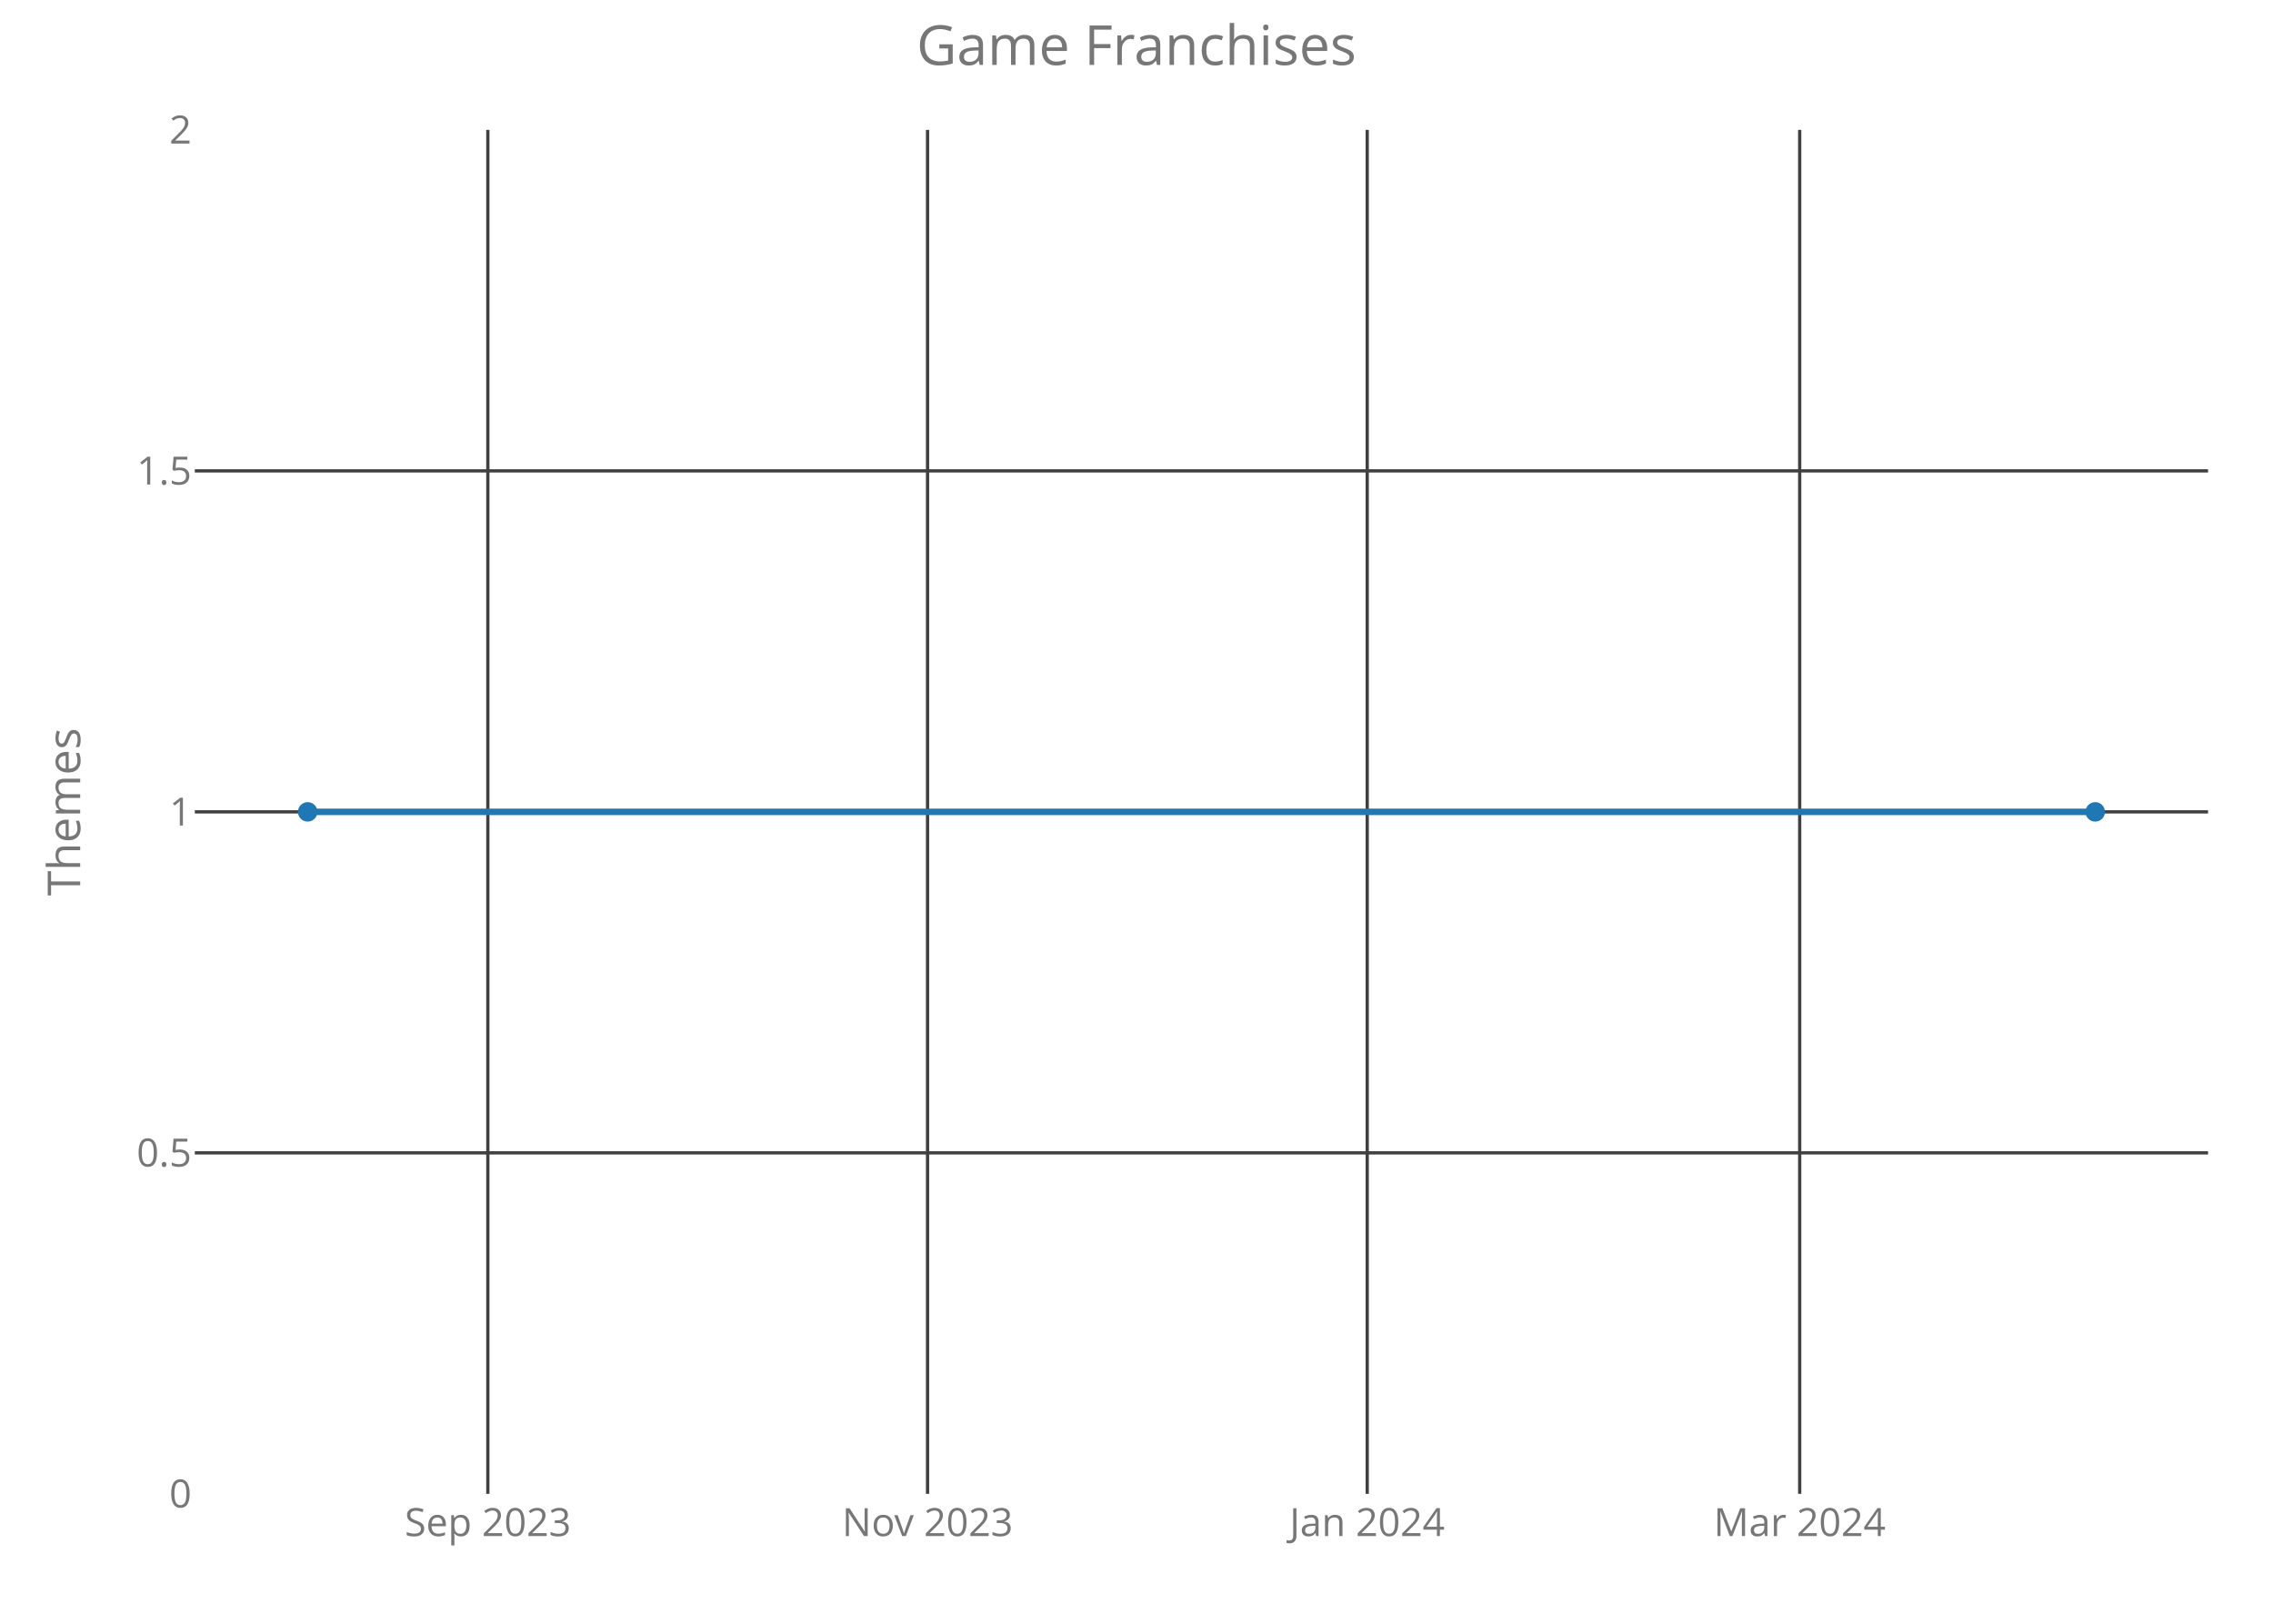
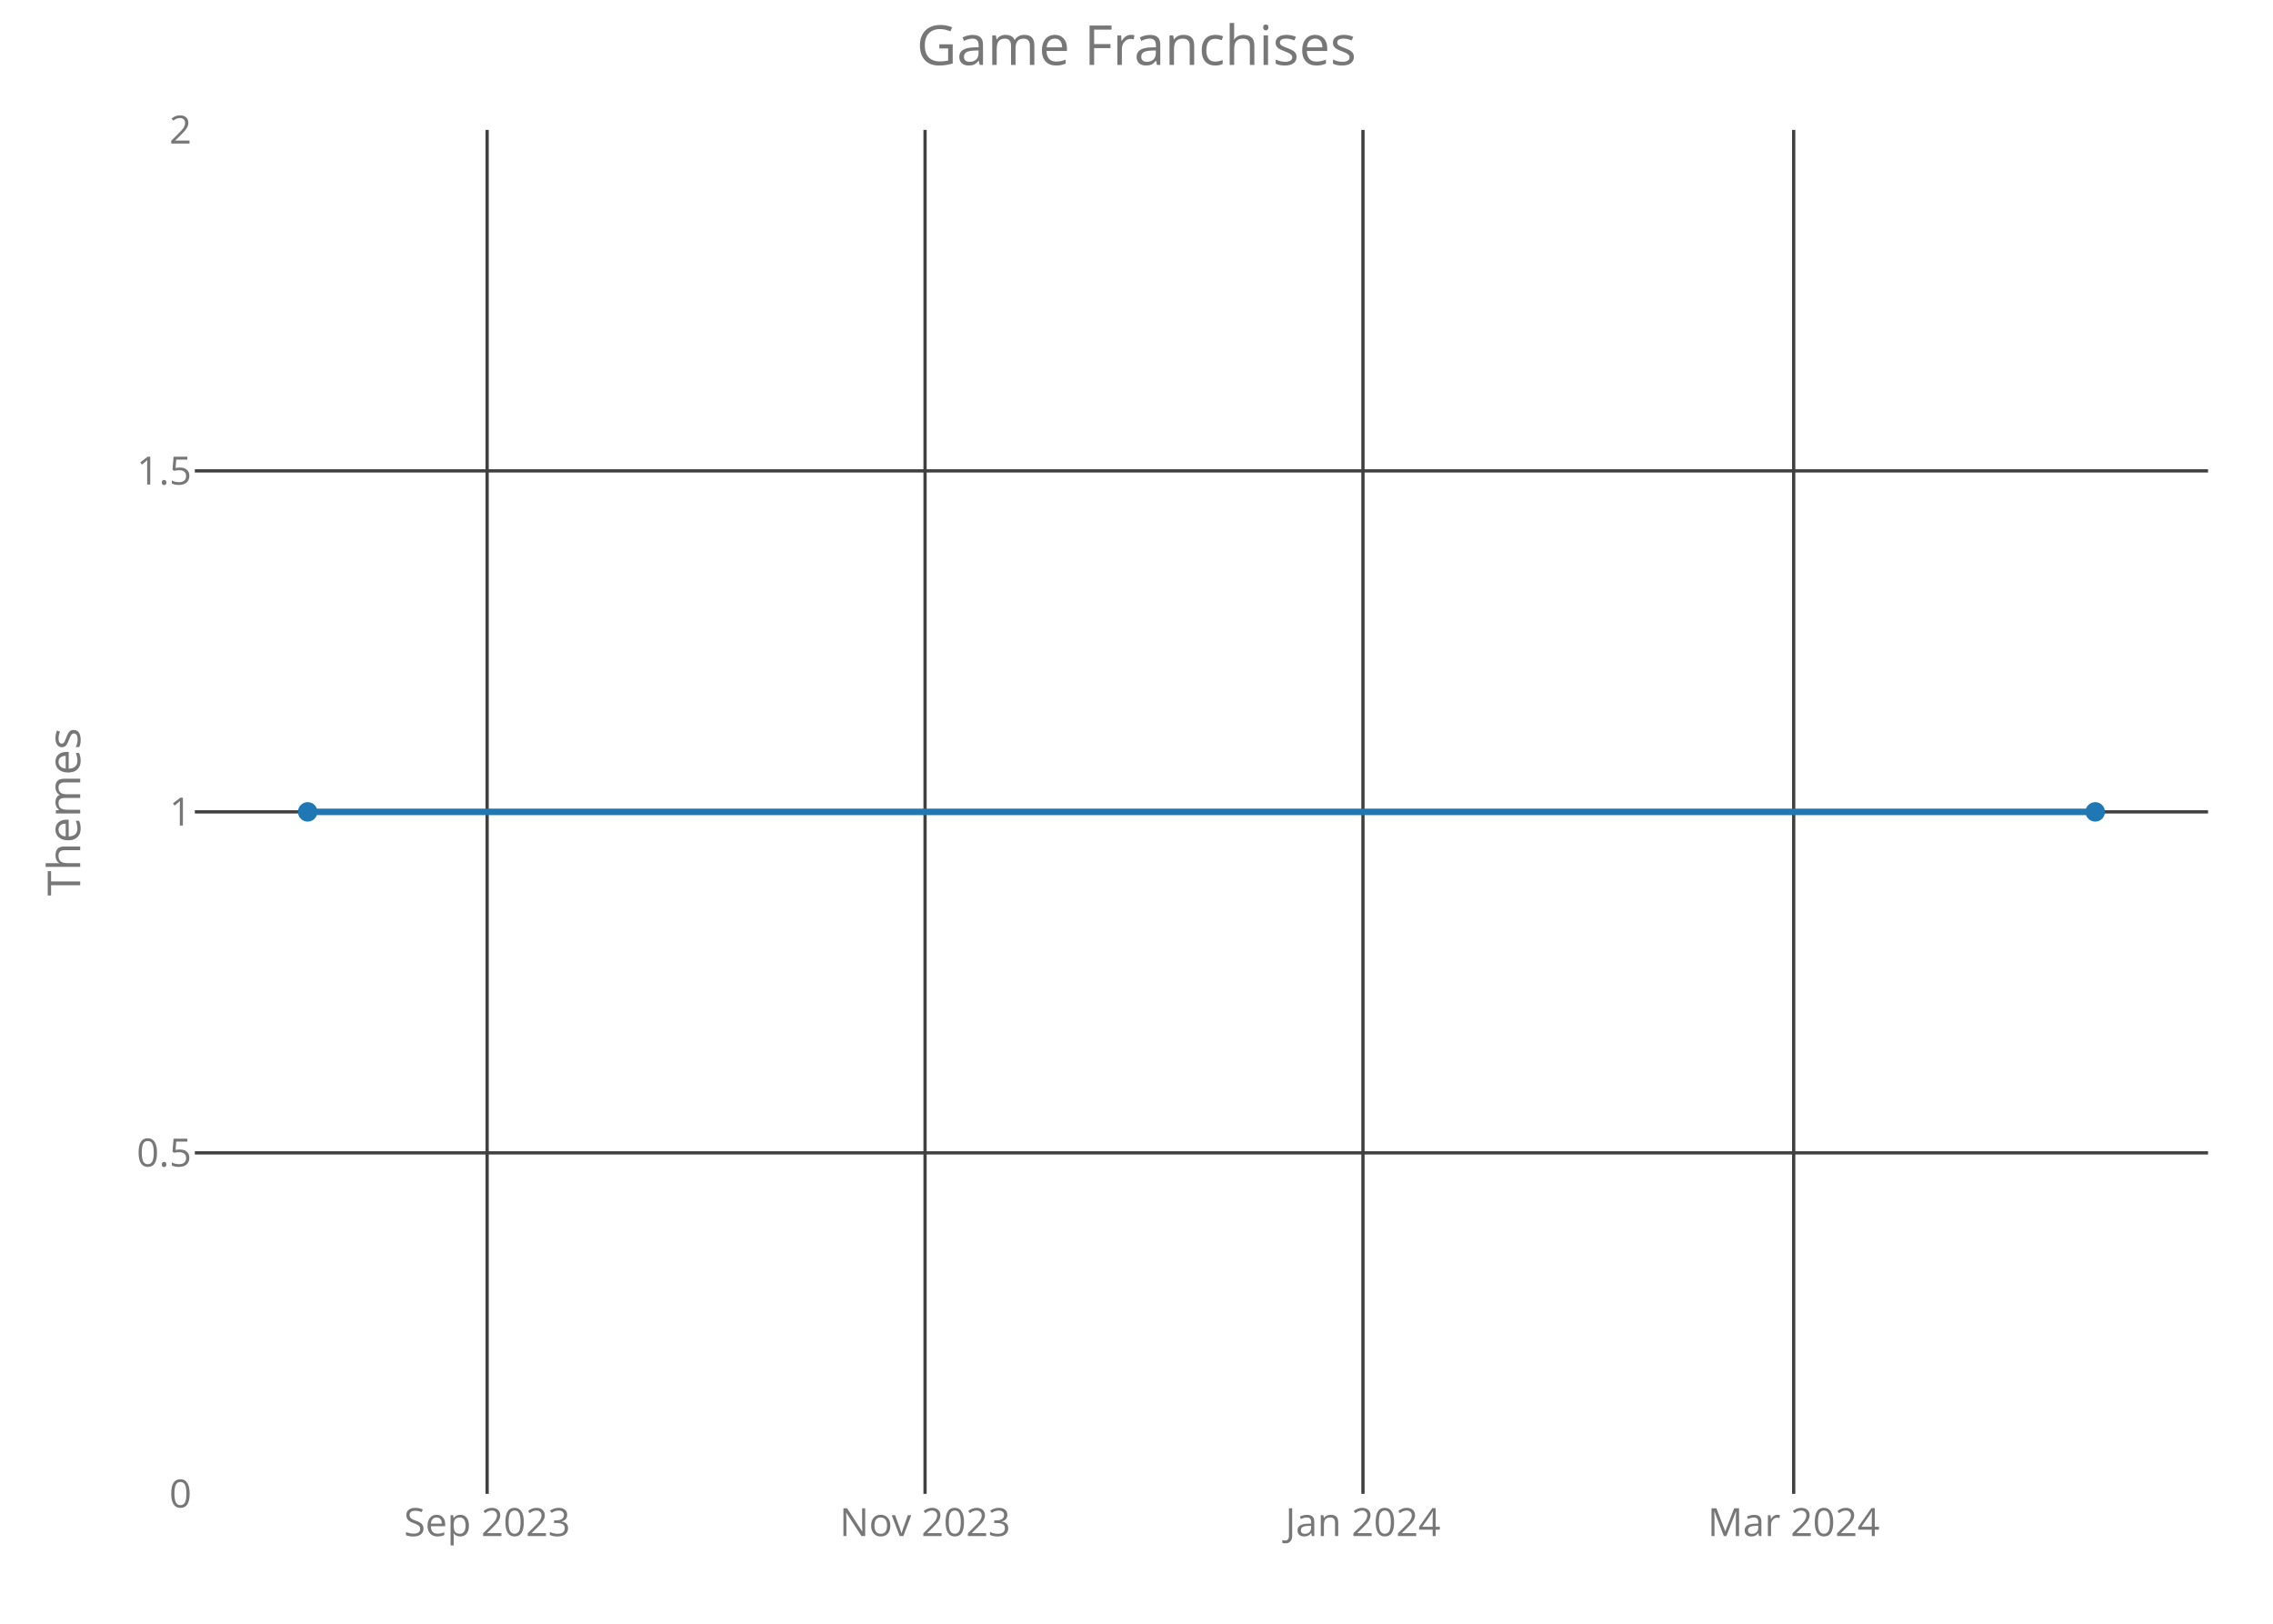
<svg xmlns="http://www.w3.org/2000/svg" class="main-svg" width="700" height="500" style="" viewBox="0 0 700 500">
  <rect x="0" y="0" width="700" height="500" style="fill: rgb(0, 0, 0); fill-opacity: 0;" />
-   <defs id="defs-ed70ab">
+   <defs id="defs-f07638">
    <g class="clips">
-       <clipPath id="cliped70abxyplot" class="plotclip">
+       <clipPath id="clipf07638xyplot" class="plotclip">
        <rect width="620" height="420" />
      </clipPath>
-       <clipPath class="axesclip" id="cliped70abx">
+       <clipPath class="axesclip" id="clipf07638x">
        <rect x="60" y="0" width="620" height="500" />
      </clipPath>
-       <clipPath class="axesclip" id="cliped70aby">
+       <clipPath class="axesclip" id="clipf07638y">
        <rect x="0" y="40" width="700" height="420" />
      </clipPath>
-       <clipPath class="axesclip" id="cliped70abxy">
+       <clipPath class="axesclip" id="clipf07638xy">
        <rect x="60" y="40" width="620" height="420" />
      </clipPath>
    </g>
    <g class="gradients" />
  </defs>
  <g class="bglayer">
    <rect class="bg" x="60" y="40" width="620" height="420" style="fill: rgb(0, 0, 0); fill-opacity: 0; stroke-width: 0;" />
  </g>
  <g class="layer-below">
    <g class="imagelayer" />
    <g class="shapelayer" />
  </g>
  <g class="cartesianlayer">
    <g class="subplot xy">
      <g class="layer-subplot">
        <g class="shapelayer" />
        <g class="imagelayer" />
      </g>
      <g class="gridlayer">
        <g class="x">
-           <path class="xgrid crisp" transform="translate(150.24,0)" d="M0,40v420" style="stroke: rgb(64, 64, 64); stroke-opacity: 1; stroke-width: 1px;" />
-           <path class="xgrid crisp" transform="translate(285.65,0)" d="M0,40v420" style="stroke: rgb(64, 64, 64); stroke-opacity: 1; stroke-width: 1px;" />
-           <path class="xgrid crisp" transform="translate(421.05,0)" d="M0,40v420" style="stroke: rgb(64, 64, 64); stroke-opacity: 1; stroke-width: 1px;" />
-           <path class="xgrid crisp" transform="translate(554.24,0)" d="M0,40v420" style="stroke: rgb(64, 64, 64); stroke-opacity: 1; stroke-width: 1px;" />
+           <path class="xgrid crisp" transform="translate(150.02,0)" d="M0,40v420" style="stroke: rgb(64, 64, 64); stroke-opacity: 1; stroke-width: 1px;" />
+           <path class="xgrid crisp" transform="translate(284.88,0)" d="M0,40v420" style="stroke: rgb(64, 64, 64); stroke-opacity: 1; stroke-width: 1px;" />
+           <path class="xgrid crisp" transform="translate(419.74,0)" d="M0,40v420" style="stroke: rgb(64, 64, 64); stroke-opacity: 1; stroke-width: 1px;" />
+           <path class="xgrid crisp" transform="translate(552.39,0)" d="M0,40v420" style="stroke: rgb(64, 64, 64); stroke-opacity: 1; stroke-width: 1px;" />
        </g>
        <g class="y">
          <path class="ygrid crisp" transform="translate(0,355)" d="M60,0h620" style="stroke: rgb(64, 64, 64); stroke-opacity: 1; stroke-width: 1px;" />
          <path class="ygrid crisp" transform="translate(0,250)" d="M60,0h620" style="stroke: rgb(64, 64, 64); stroke-opacity: 1; stroke-width: 1px;" />
          <path class="ygrid crisp" transform="translate(0,145)" d="M60,0h620" style="stroke: rgb(64, 64, 64); stroke-opacity: 1; stroke-width: 1px;" />
        </g>
      </g>
      <g class="zerolinelayer" />
      <path class="xlines-below crisp" d="M0,0" style="fill: none;" />
      <path class="ylines-below crisp" d="M0,0" style="fill: none;" />
      <g class="overlines-below" />
      <g class="xaxislayer-below">
        <g class="xtick">
-           <text text-anchor="middle" x="0" y="473" transform="translate(150.24,0)" style="font-family: 'Open Sans'; font-size: 12px; fill: rgb(119, 119, 119); fill-opacity: 1; white-space: pre;">Sep 2023</text>
+           <text text-anchor="middle" x="0" y="473" transform="translate(150.02,0)" style="font-family: 'Open Sans'; font-size: 12px; fill: rgb(119, 119, 119); fill-opacity: 1; white-space: pre;">Sep 2023</text>
        </g>
        <g class="xtick">
-           <text text-anchor="middle" x="0" y="473" transform="translate(285.65,0)" style="font-family: 'Open Sans'; font-size: 12px; fill: rgb(119, 119, 119); fill-opacity: 1; white-space: pre;">Nov 2023</text>
+           <text text-anchor="middle" x="0" y="473" transform="translate(284.88,0)" style="font-family: 'Open Sans'; font-size: 12px; fill: rgb(119, 119, 119); fill-opacity: 1; white-space: pre;">Nov 2023</text>
        </g>
        <g class="xtick">
-           <text text-anchor="middle" x="0" y="473" transform="translate(421.05,0)" style="font-family: 'Open Sans'; font-size: 12px; fill: rgb(119, 119, 119); fill-opacity: 1; white-space: pre;">Jan 2024</text>
+           <text text-anchor="middle" x="0" y="473" transform="translate(419.74,0)" style="font-family: 'Open Sans'; font-size: 12px; fill: rgb(119, 119, 119); fill-opacity: 1; white-space: pre;">Jan 2024</text>
        </g>
        <g class="xtick">
-           <text text-anchor="middle" x="0" y="473" transform="translate(554.24,0)" style="font-family: 'Open Sans'; font-size: 12px; fill: rgb(119, 119, 119); fill-opacity: 1; white-space: pre;">Mar 2024</text>
+           <text text-anchor="middle" x="0" y="473" transform="translate(552.39,0)" style="font-family: 'Open Sans'; font-size: 12px; fill: rgb(119, 119, 119); fill-opacity: 1; white-space: pre;">Mar 2024</text>
        </g>
      </g>
      <g class="yaxislayer-below">
        <g class="ytick">
          <text text-anchor="end" x="59" y="4.2" transform="translate(0,460)" style="font-family: 'Open Sans'; font-size: 12px; fill: rgb(119, 119, 119); fill-opacity: 1; white-space: pre;">0</text>
        </g>
        <g class="ytick">
          <text text-anchor="end" x="59" y="4.2" transform="translate(0,355)" style="font-family: 'Open Sans'; font-size: 12px; fill: rgb(119, 119, 119); fill-opacity: 1; white-space: pre;">0.5</text>
        </g>
        <g class="ytick">
          <text text-anchor="end" x="59" y="4.2" transform="translate(0,250)" style="font-family: 'Open Sans'; font-size: 12px; fill: rgb(119, 119, 119); fill-opacity: 1; white-space: pre;">1</text>
        </g>
        <g class="ytick">
          <text text-anchor="end" x="59" y="4.2" transform="translate(0,145)" style="font-family: 'Open Sans'; font-size: 12px; fill: rgb(119, 119, 119); fill-opacity: 1; white-space: pre;">1.5</text>
        </g>
        <g class="ytick">
          <text text-anchor="end" x="59" y="4.2" transform="translate(0,40)" style="font-family: 'Open Sans'; font-size: 12px; fill: rgb(119, 119, 119); fill-opacity: 1; white-space: pre;">2</text>
        </g>
      </g>
      <g class="overaxes-below" />
-       <g class="plot" transform="translate(60,40)" clip-path="url('#cliped70abxyplot')">
+       <g class="plot" transform="translate(60,40)" clip-path="url('#clipf07638xyplot')">
        <g class="scatterlayer mlayer">
-           <g class="trace scatter tracea9e845" style="stroke-miterlimit: 2; opacity: 1;">
+           <g class="trace scatter trace4f7965" style="stroke-miterlimit: 2; opacity: 1;">
            <g class="fills" />
            <g class="errorbars" />
            <g class="lines">
              <path class="js-line" d="M34.75,210L585.25,210" style="vector-effect: non-scaling-stroke; fill: none; stroke: rgb(31, 119, 180); stroke-opacity: 1; stroke-width: 2px; opacity: 1;" />
            </g>
            <g class="points">
              <path class="point" transform="translate(34.75,210)" d="M3,0A3,3 0 1,1 0,-3A3,3 0 0,1 3,0Z" style="opacity: 1; stroke-width: 0px; fill: rgb(31, 119, 180); fill-opacity: 1;" />
              <path class="point" transform="translate(585.25,210)" d="M3,0A3,3 0 1,1 0,-3A3,3 0 0,1 3,0Z" style="opacity: 1; stroke-width: 0px; fill: rgb(31, 119, 180); fill-opacity: 1;" />
            </g>
            <g class="text" />
          </g>
        </g>
      </g>
      <g class="overplot" />
      <path class="xlines-above" />
      <path class="ylines-above" />
      <g class="overlines-above" />
      <g class="xaxislayer-above" />
      <g class="yaxislayer-above" />
      <g class="overaxes-above" />
    </g>
  </g>
  <g class="polarlayer" />
  <g class="ternarylayer" />
  <g class="geolayer" />
  <g class="funnelarealayer" />
  <g class="pielayer" />
  <g class="treemaplayer" />
  <g class="sunburstlayer" />
  <g class="glimages" />
-   <defs id="topdefs-ed70ab">
+   <defs id="topdefs-f07638">
    <g class="clips" />
  </defs>
  <g class="layer-above">
    <g class="imagelayer" />
    <g class="shapelayer" />
  </g>
  <g class="infolayer">
    <g class="g-gtitle">
      <text class="gtitle" x="350" y="20" text-anchor="middle" dy="0em" style="font-family: 'Open Sans'; font-size: 17px; fill: rgb(119, 119, 119); opacity: 1; font-weight: normal; white-space: pre;">Game Franchises</text>
    </g>
    <g class="g-xtitle" />
    <g class="g-ytitle">
      <text class="ytitle" transform="rotate(-90,24.7,250)" x="24.7" y="250" text-anchor="middle" style="font-family: 'Open Sans'; font-size: 14px; fill: rgb(119, 119, 119); opacity: 1; font-weight: normal; white-space: pre;">Themes</text>
    </g>
  </g>
</svg>
